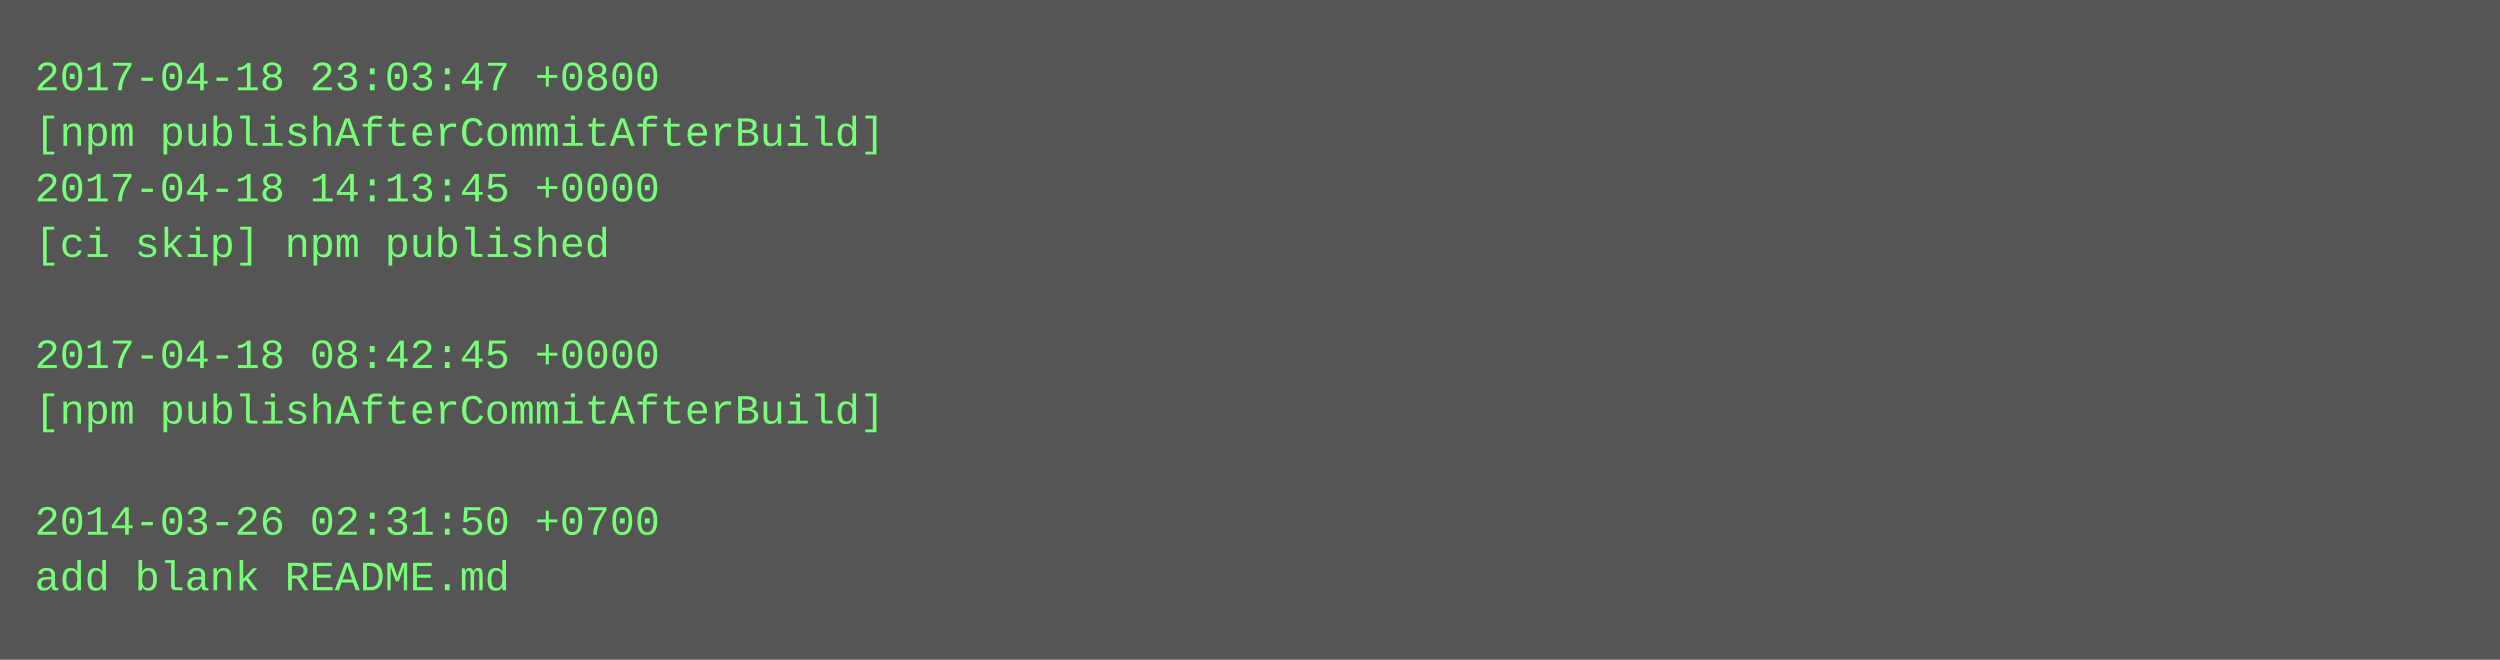
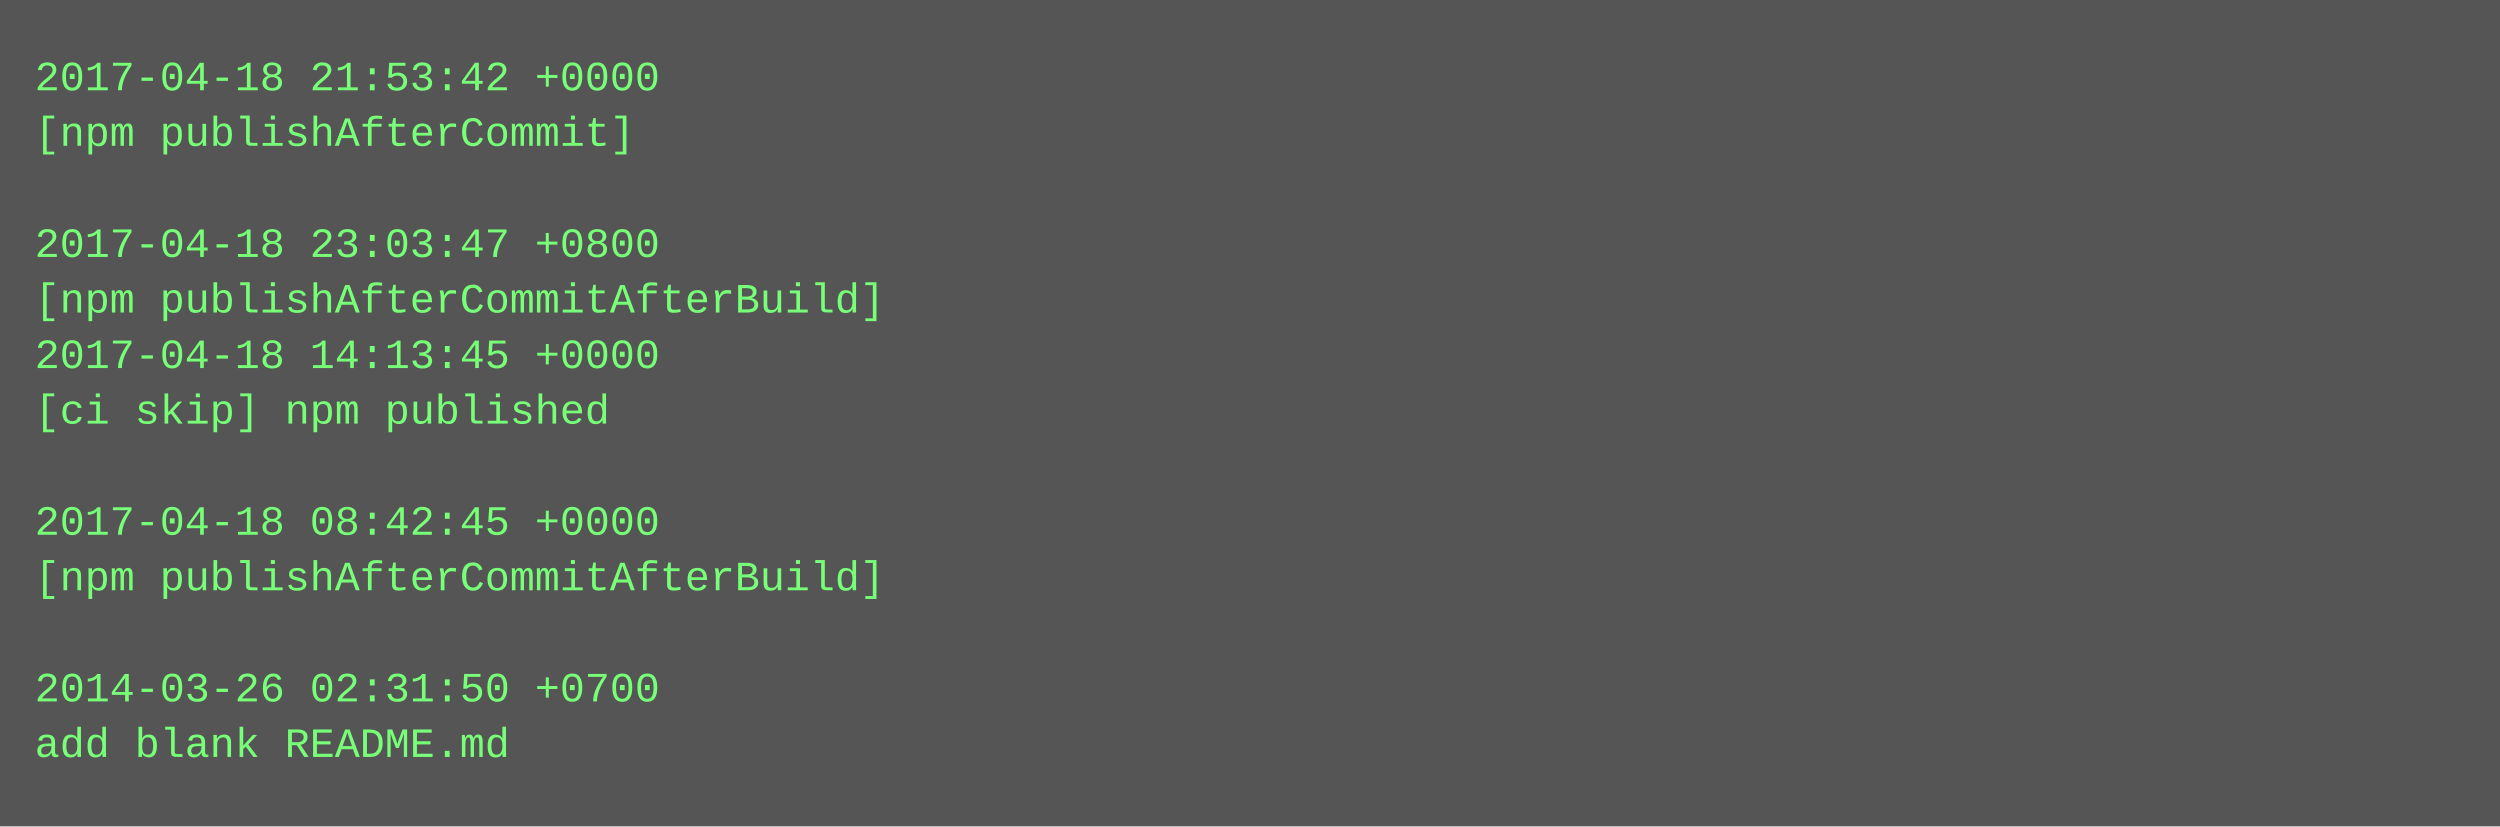
- <svg xmlns="http://www.w3.org/2000/svg" height="190" width="720">
-   <rect height="190" fill="#555" width="720" />
+ <svg xmlns="http://www.w3.org/2000/svg" height="238" width="720">
+   <rect height="238" fill="#555" width="720" />
  <text fill="#7f7" font-family="Courier New" font-size="12" xml:space="preserve">
-     <tspan x="10" y="26">2017-04-18 23:03:47 +0800</tspan>
-     <tspan x="10" y="42">[npm publishAfterCommitAfterBuild]</tspan>
-     <tspan x="10" y="58">2017-04-18 14:13:45 +0000</tspan>
-     <tspan x="10" y="74">[ci skip] npm published</tspan>
-     <tspan x="10" y="90" />
-     <tspan x="10" y="106">2017-04-18 08:42:45 +0000</tspan>
-     <tspan x="10" y="122">[npm publishAfterCommitAfterBuild]</tspan>
+     <tspan x="10" y="26">2017-04-18 21:53:42 +0000</tspan>
+     <tspan x="10" y="42">[npm publishAfterCommit]</tspan>
+     <tspan x="10" y="58" />
+     <tspan x="10" y="74">2017-04-18 23:03:47 +0800</tspan>
+     <tspan x="10" y="90">[npm publishAfterCommitAfterBuild]</tspan>
+     <tspan x="10" y="106">2017-04-18 14:13:45 +0000</tspan>
+     <tspan x="10" y="122">[ci skip] npm published</tspan>
    <tspan x="10" y="138" />
-     <tspan x="10" y="154">2014-03-26 02:31:50 +0700</tspan>
-     <tspan x="10" y="170">add blank README.md</tspan>
+     <tspan x="10" y="154">2017-04-18 08:42:45 +0000</tspan>
+     <tspan x="10" y="170">[npm publishAfterCommitAfterBuild]</tspan>
+     <tspan x="10" y="186" />
+     <tspan x="10" y="202">2014-03-26 02:31:50 +0700</tspan>
+     <tspan x="10" y="218">add blank README.md</tspan>
  </text>
</svg>
